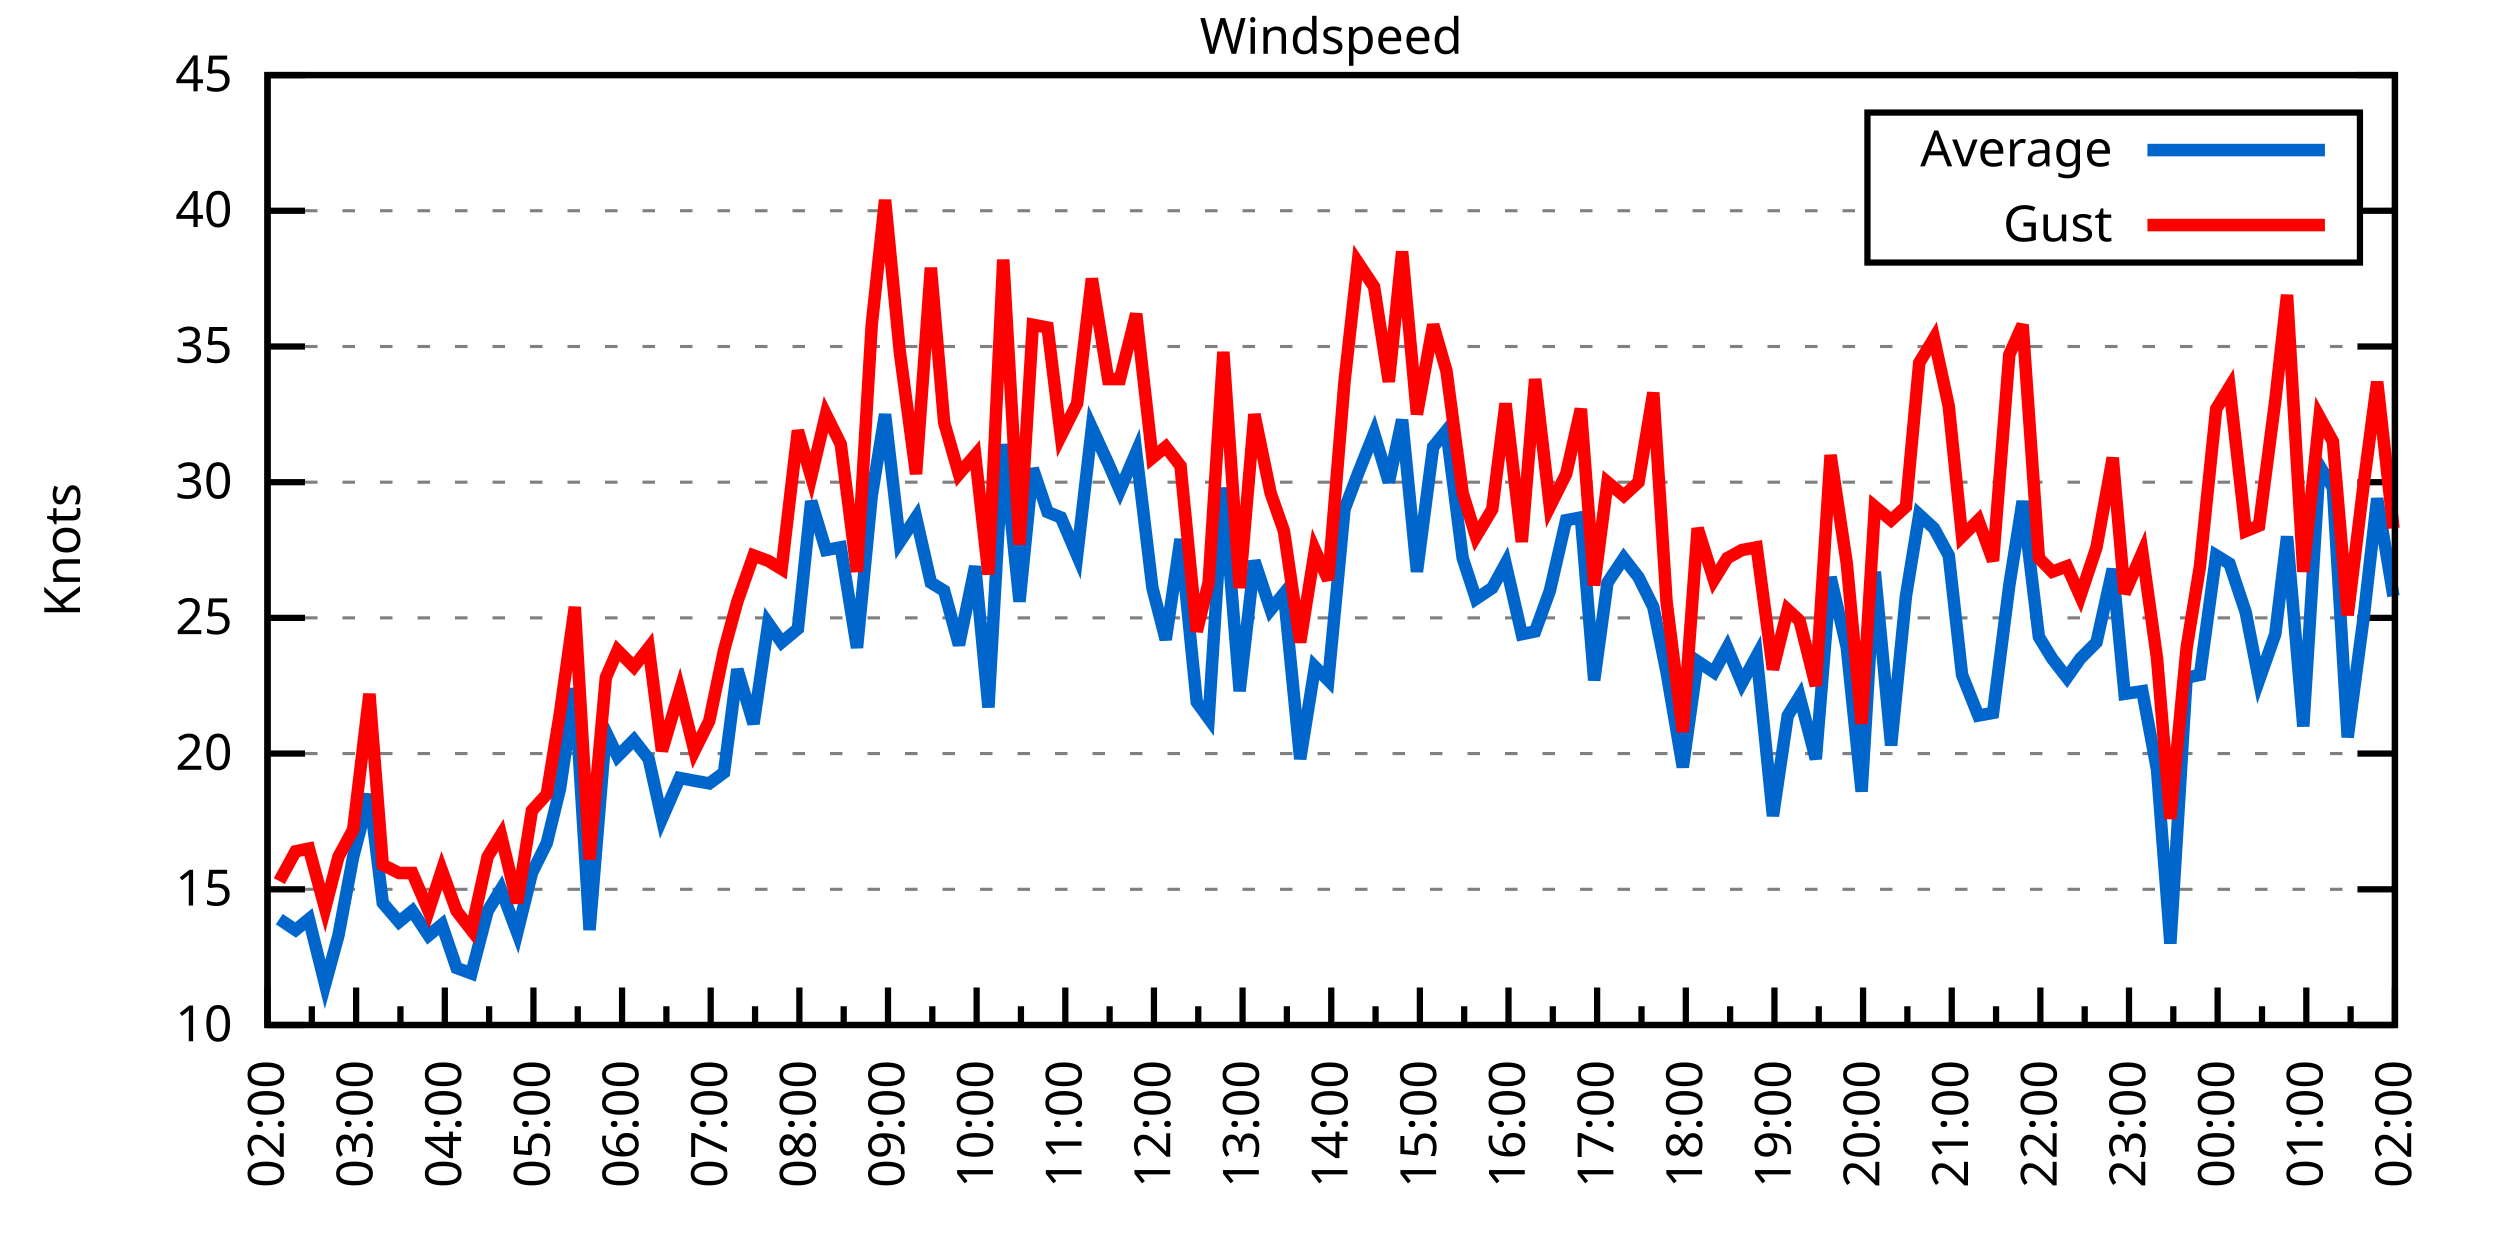
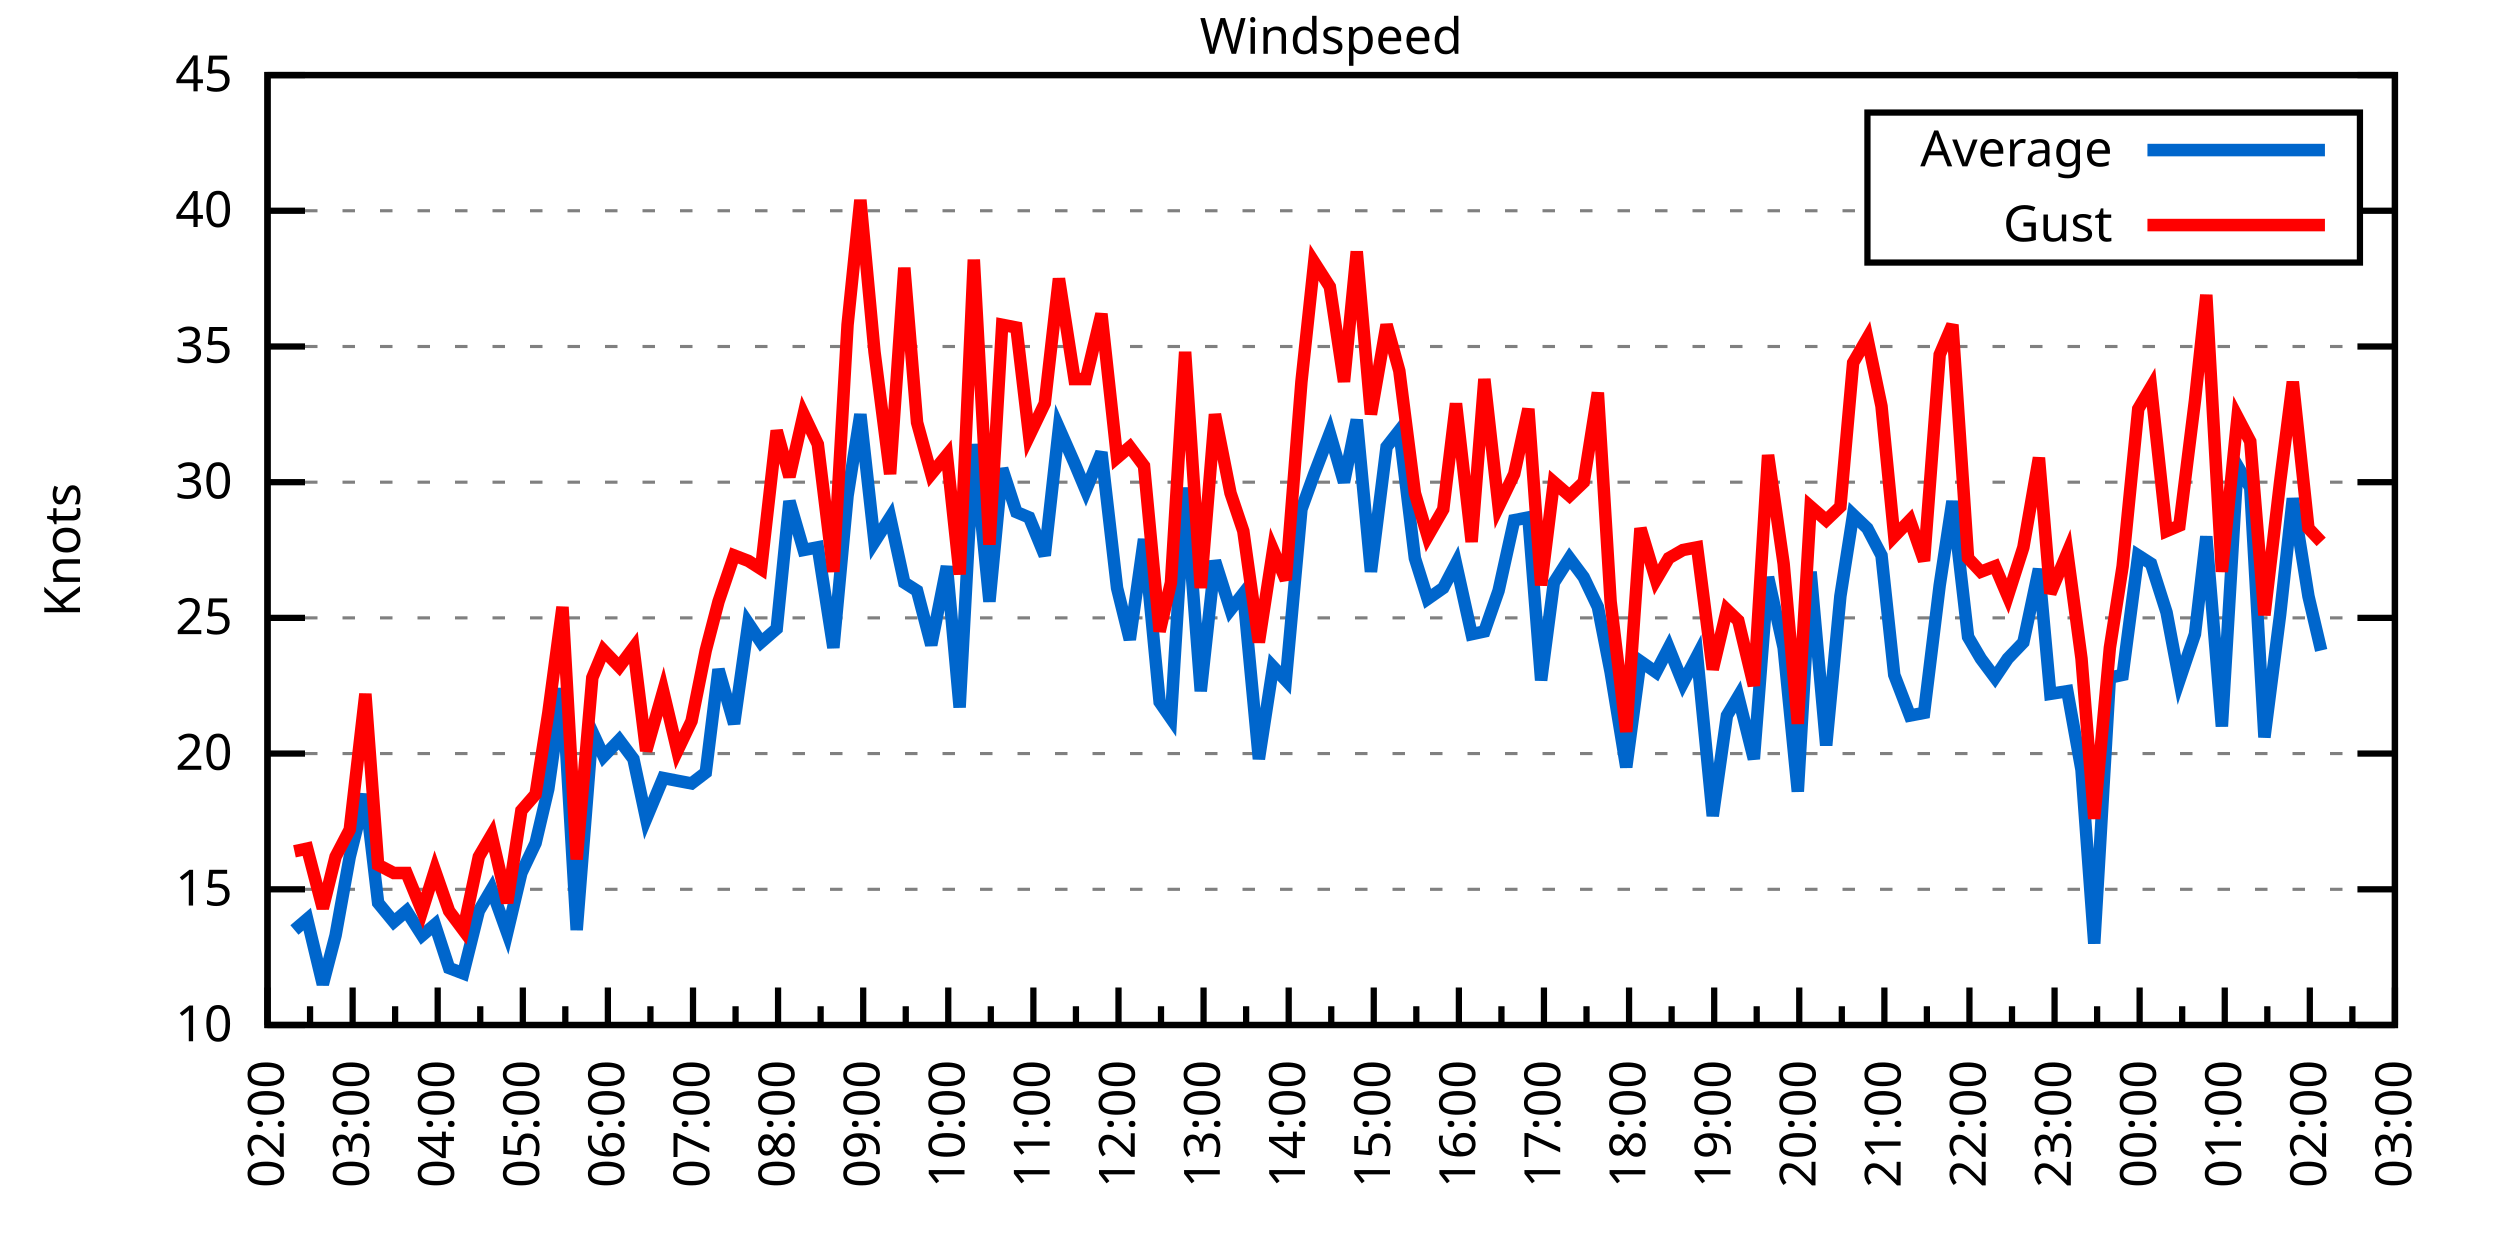
<svg xmlns="http://www.w3.org/2000/svg" xmlns:xlink="http://www.w3.org/1999/xlink" width="400" height="200" viewBox="0 0 400 200">
  <g id="gnuplot_canvas">
    <rect x="0" y="0" width="400" height="200" fill="none" />
    <defs>
      <circle id="gpDot" r="0.5" stroke-width="0.5" stroke="currentColor" />
      <path id="gpPt0" stroke-width="0.333" stroke="currentColor" d="M-1,0 h2 M0,-1 v2" />
      <path id="gpPt1" stroke-width="0.333" stroke="currentColor" d="M-1,-1 L1,1 M1,-1 L-1,1" />
      <path id="gpPt2" stroke-width="0.333" stroke="currentColor" d="M-1,0 L1,0 M0,-1 L0,1 M-1,-1 L1,1 M-1,1 L1,-1" />
      <rect id="gpPt3" stroke-width="0.333" stroke="currentColor" x="-1" y="-1" width="2" height="2" />
      <rect id="gpPt4" stroke-width="0.333" stroke="currentColor" fill="currentColor" x="-1" y="-1" width="2" height="2" />
      <circle id="gpPt5" stroke-width="0.333" stroke="currentColor" cx="0" cy="0" r="1" />
      <use xlink:href="#gpPt5" id="gpPt6" fill="currentColor" stroke="none" />
      <path id="gpPt7" stroke-width="0.333" stroke="currentColor" d="M0,-1.33 L-1.33,0.67 L1.33,0.67 z" />
      <use xlink:href="#gpPt7" id="gpPt8" fill="currentColor" stroke="none" />
      <use xlink:href="#gpPt7" id="gpPt9" stroke="currentColor" transform="rotate(180)" />
      <use xlink:href="#gpPt9" id="gpPt10" fill="currentColor" stroke="none" />
      <use xlink:href="#gpPt3" id="gpPt11" stroke="currentColor" transform="rotate(45)" />
      <use xlink:href="#gpPt11" id="gpPt12" fill="currentColor" stroke="none" />
      <path id="gpPt13" stroke-width="0.333" stroke="currentColor" d="M0,1.330 L1.265,0.411 L0.782,-1.067 L-0.782,-1.076 L-1.265,0.411 z" />
      <use xlink:href="#gpPt13" id="gpPt14" fill="currentColor" stroke="none" />
      <filter id="textbox" filterUnits="objectBoundingBox" x="0" y="0" height="1" width="1">
        <feFlood flood-color="white" flood-opacity="1" result="bgnd" />
        <feComposite in="SourceGraphic" in2="bgnd" operator="atop" />
      </filter>
      <filter id="greybox" filterUnits="objectBoundingBox" x="0" y="0" height="1" width="1">
        <feFlood flood-color="lightgrey" flood-opacity="1" result="grey" />
        <feComposite in="SourceGraphic" in2="grey" operator="atop" />
      </filter>
    </defs>
    <g fill="none" color="white" stroke="currentColor" stroke-width="1.00" stroke-linecap="butt" stroke-linejoin="miter">
</g>
    <g fill="none" color="black" stroke="currentColor" stroke-width="1.00" stroke-linecap="butt" stroke-linejoin="miter">
      <g stroke="none" shape-rendering="crispEdges">
        <polygon fill="rgb(255, 255, 255)" points="42.80,164.00 383.18,164.00 383.18,12.02 42.80,12.02 " />
      </g>
    </g>
    <g fill="none" color="black" stroke="currentColor" stroke-width="1.00" stroke-linecap="butt" stroke-linejoin="miter">
</g>
    <g fill="none" color="black" stroke="black" stroke-width="0.50" stroke-linecap="butt" stroke-linejoin="miter">
</g>
    <g fill="none" color="gray" stroke="currentColor" stroke-width="0.50" stroke-linecap="butt" stroke-linejoin="miter">
      <path stroke="gray" stroke-dasharray="2,4" class="gridline" d="M42.80,164.00 L383.19,164.00  " />
    </g>
    <g fill="none" color="gray" stroke="gray" stroke-width="1.00" stroke-linecap="butt" stroke-linejoin="miter">
</g>
    <g fill="none" color="black" stroke="currentColor" stroke-width="1.00" stroke-linecap="butt" stroke-linejoin="miter">
      <path stroke="black" d="M42.80,164.00 L48.80,164.00 M383.19,164.00 L377.19,164.00  " />
      <g transform="translate(37.20,166.60)" stroke="none" fill="black" font-family="Sans" font-size="8.00" text-anchor="end">
        <text>
          <tspan font-family="Sans"> 10</tspan>
        </text>
      </g>
    </g>
    <g fill="none" color="black" stroke="currentColor" stroke-width="1.00" stroke-linecap="butt" stroke-linejoin="miter">
</g>
    <g fill="none" color="black" stroke="black" stroke-width="0.50" stroke-linecap="butt" stroke-linejoin="miter">
</g>
    <g fill="none" color="gray" stroke="currentColor" stroke-width="0.50" stroke-linecap="butt" stroke-linejoin="miter">
      <path stroke="gray" stroke-dasharray="2,4" class="gridline" d="M42.80,142.29 L383.19,142.29  " />
    </g>
    <g fill="none" color="gray" stroke="gray" stroke-width="1.00" stroke-linecap="butt" stroke-linejoin="miter">
</g>
    <g fill="none" color="black" stroke="currentColor" stroke-width="1.00" stroke-linecap="butt" stroke-linejoin="miter">
      <path stroke="black" d="M42.80,142.29 L48.80,142.29 M383.19,142.29 L377.19,142.29  " />
      <g transform="translate(37.20,144.89)" stroke="none" fill="black" font-family="Sans" font-size="8.00" text-anchor="end">
        <text>
          <tspan font-family="Sans"> 15</tspan>
        </text>
      </g>
    </g>
    <g fill="none" color="black" stroke="currentColor" stroke-width="1.00" stroke-linecap="butt" stroke-linejoin="miter">
</g>
    <g fill="none" color="black" stroke="black" stroke-width="0.50" stroke-linecap="butt" stroke-linejoin="miter">
</g>
    <g fill="none" color="gray" stroke="currentColor" stroke-width="0.50" stroke-linecap="butt" stroke-linejoin="miter">
      <path stroke="gray" stroke-dasharray="2,4" class="gridline" d="M42.80,120.57 L383.19,120.57  " />
    </g>
    <g fill="none" color="gray" stroke="gray" stroke-width="1.00" stroke-linecap="butt" stroke-linejoin="miter">
</g>
    <g fill="none" color="black" stroke="currentColor" stroke-width="1.00" stroke-linecap="butt" stroke-linejoin="miter">
      <path stroke="black" d="M42.80,120.57 L48.80,120.57 M383.19,120.57 L377.19,120.57  " />
      <g transform="translate(37.20,123.17)" stroke="none" fill="black" font-family="Sans" font-size="8.00" text-anchor="end">
        <text>
          <tspan font-family="Sans"> 20</tspan>
        </text>
      </g>
    </g>
    <g fill="none" color="black" stroke="currentColor" stroke-width="1.00" stroke-linecap="butt" stroke-linejoin="miter">
</g>
    <g fill="none" color="black" stroke="black" stroke-width="0.50" stroke-linecap="butt" stroke-linejoin="miter">
</g>
    <g fill="none" color="gray" stroke="currentColor" stroke-width="0.50" stroke-linecap="butt" stroke-linejoin="miter">
      <path stroke="gray" stroke-dasharray="2,4" class="gridline" d="M42.80,98.86 L383.19,98.86  " />
    </g>
    <g fill="none" color="gray" stroke="gray" stroke-width="1.00" stroke-linecap="butt" stroke-linejoin="miter">
</g>
    <g fill="none" color="black" stroke="currentColor" stroke-width="1.00" stroke-linecap="butt" stroke-linejoin="miter">
      <path stroke="black" d="M42.80,98.86 L48.80,98.86 M383.19,98.86 L377.19,98.86  " />
      <g transform="translate(37.20,101.46)" stroke="none" fill="black" font-family="Sans" font-size="8.00" text-anchor="end">
        <text>
          <tspan font-family="Sans"> 25</tspan>
        </text>
      </g>
    </g>
    <g fill="none" color="black" stroke="currentColor" stroke-width="1.00" stroke-linecap="butt" stroke-linejoin="miter">
</g>
    <g fill="none" color="black" stroke="black" stroke-width="0.50" stroke-linecap="butt" stroke-linejoin="miter">
</g>
    <g fill="none" color="gray" stroke="currentColor" stroke-width="0.50" stroke-linecap="butt" stroke-linejoin="miter">
      <path stroke="gray" stroke-dasharray="2,4" class="gridline" d="M42.80,77.15 L383.19,77.15  " />
    </g>
    <g fill="none" color="gray" stroke="gray" stroke-width="1.00" stroke-linecap="butt" stroke-linejoin="miter">
</g>
    <g fill="none" color="black" stroke="currentColor" stroke-width="1.00" stroke-linecap="butt" stroke-linejoin="miter">
      <path stroke="black" d="M42.80,77.15 L48.80,77.15 M383.19,77.15 L377.19,77.15  " />
      <g transform="translate(37.20,79.75)" stroke="none" fill="black" font-family="Sans" font-size="8.00" text-anchor="end">
        <text>
          <tspan font-family="Sans"> 30</tspan>
        </text>
      </g>
    </g>
    <g fill="none" color="black" stroke="currentColor" stroke-width="1.00" stroke-linecap="butt" stroke-linejoin="miter">
</g>
    <g fill="none" color="black" stroke="black" stroke-width="0.50" stroke-linecap="butt" stroke-linejoin="miter">
</g>
    <g fill="none" color="gray" stroke="currentColor" stroke-width="0.50" stroke-linecap="butt" stroke-linejoin="miter">
      <path stroke="gray" stroke-dasharray="2,4" class="gridline" d="M42.80,55.44 L383.19,55.44  " />
    </g>
    <g fill="none" color="gray" stroke="gray" stroke-width="1.00" stroke-linecap="butt" stroke-linejoin="miter">
</g>
    <g fill="none" color="black" stroke="currentColor" stroke-width="1.00" stroke-linecap="butt" stroke-linejoin="miter">
      <path stroke="black" d="M42.80,55.44 L48.80,55.44 M383.19,55.44 L377.19,55.44  " />
      <g transform="translate(37.20,58.04)" stroke="none" fill="black" font-family="Sans" font-size="8.00" text-anchor="end">
        <text>
          <tspan font-family="Sans"> 35</tspan>
        </text>
      </g>
    </g>
    <g fill="none" color="black" stroke="currentColor" stroke-width="1.00" stroke-linecap="butt" stroke-linejoin="miter">
</g>
    <g fill="none" color="black" stroke="black" stroke-width="0.50" stroke-linecap="butt" stroke-linejoin="miter">
</g>
    <g fill="none" color="gray" stroke="currentColor" stroke-width="0.50" stroke-linecap="butt" stroke-linejoin="miter">
      <path stroke="gray" stroke-dasharray="2,4" class="gridline" d="M42.80,33.72 L298.79,33.72 M377.59,33.72 L383.19,33.72  " />
    </g>
    <g fill="none" color="gray" stroke="gray" stroke-width="1.00" stroke-linecap="butt" stroke-linejoin="miter">
</g>
    <g fill="none" color="black" stroke="currentColor" stroke-width="1.00" stroke-linecap="butt" stroke-linejoin="miter">
      <path stroke="black" d="M42.80,33.72 L48.80,33.72 M383.19,33.72 L377.19,33.72  " />
      <g transform="translate(37.20,36.32)" stroke="none" fill="black" font-family="Sans" font-size="8.00" text-anchor="end">
        <text>
          <tspan font-family="Sans"> 40</tspan>
        </text>
      </g>
    </g>
    <g fill="none" color="black" stroke="currentColor" stroke-width="1.00" stroke-linecap="butt" stroke-linejoin="miter">
</g>
    <g fill="none" color="black" stroke="black" stroke-width="0.50" stroke-linecap="butt" stroke-linejoin="miter">
</g>
    <g fill="none" color="gray" stroke="currentColor" stroke-width="0.50" stroke-linecap="butt" stroke-linejoin="miter">
      <path stroke="gray" stroke-dasharray="2,4" class="gridline" d="M42.80,12.01 L383.19,12.01  " />
    </g>
    <g fill="none" color="gray" stroke="gray" stroke-width="1.00" stroke-linecap="butt" stroke-linejoin="miter">
</g>
    <g fill="none" color="black" stroke="currentColor" stroke-width="1.00" stroke-linecap="butt" stroke-linejoin="miter">
      <path stroke="black" d="M42.80,12.01 L48.80,12.01 M383.19,12.01 L377.19,12.01  " />
      <g transform="translate(37.20,14.61)" stroke="none" fill="black" font-family="Sans" font-size="8.00" text-anchor="end">
        <text>
          <tspan font-family="Sans"> 45</tspan>
        </text>
      </g>
    </g>
    <g fill="none" color="black" stroke="currentColor" stroke-width="1.00" stroke-linecap="butt" stroke-linejoin="miter">
      <path stroke="black" d="M42.80,164.00 L42.80,158.00  " />
      <g transform="translate(45.40,169.60) rotate(270)" stroke="none" fill="black" font-family="Sans" font-size="8.00" text-anchor="end">
        <text>
          <tspan font-family="Sans">02:00</tspan>
        </text>
      </g>
    </g>
    <g fill="none" color="black" stroke="currentColor" stroke-width="1.00" stroke-linecap="butt" stroke-linejoin="miter">
-       <path stroke="black" d="M49.89,164.00 L49.89,161.00 M56.98,164.00 L56.98,158.00  " />
-       <g transform="translate(59.58,169.60) rotate(270)" stroke="none" fill="black" font-family="Sans" font-size="8.00" text-anchor="end">
+       <path stroke="black" d="M49.61,164.00 L49.61,161.00 M56.42,164.00 L56.42,158.00  " />
+       <g transform="translate(59.02,169.60) rotate(270)" stroke="none" fill="black" font-family="Sans" font-size="8.00" text-anchor="end">
        <text>
          <tspan font-family="Sans">03:00</tspan>
        </text>
      </g>
    </g>
    <g fill="none" color="black" stroke="currentColor" stroke-width="1.00" stroke-linecap="butt" stroke-linejoin="miter">
-       <path stroke="black" d="M64.07,164.00 L64.07,161.00 M71.17,164.00 L71.17,158.00  " />
-       <g transform="translate(73.77,169.60) rotate(270)" stroke="none" fill="black" font-family="Sans" font-size="8.00" text-anchor="end">
+       <path stroke="black" d="M63.22,164.00 L63.22,161.00 M70.03,164.00 L70.03,158.00  " />
+       <g transform="translate(72.63,169.60) rotate(270)" stroke="none" fill="black" font-family="Sans" font-size="8.00" text-anchor="end">
        <text>
          <tspan font-family="Sans">04:00</tspan>
        </text>
      </g>
    </g>
    <g fill="none" color="black" stroke="currentColor" stroke-width="1.00" stroke-linecap="butt" stroke-linejoin="miter">
-       <path stroke="black" d="M78.26,164.00 L78.26,161.00 M85.35,164.00 L85.35,158.00  " />
-       <g transform="translate(87.95,169.60) rotate(270)" stroke="none" fill="black" font-family="Sans" font-size="8.00" text-anchor="end">
+       <path stroke="black" d="M76.84,164.00 L76.84,161.00 M83.65,164.00 L83.65,158.00  " />
+       <g transform="translate(86.25,169.60) rotate(270)" stroke="none" fill="black" font-family="Sans" font-size="8.00" text-anchor="end">
        <text>
          <tspan font-family="Sans">05:00</tspan>
        </text>
      </g>
    </g>
    <g fill="none" color="black" stroke="currentColor" stroke-width="1.00" stroke-linecap="butt" stroke-linejoin="miter">
-       <path stroke="black" d="M92.44,164.00 L92.44,161.00 M99.53,164.00 L99.53,158.00  " />
-       <g transform="translate(102.13,169.60) rotate(270)" stroke="none" fill="black" font-family="Sans" font-size="8.00" text-anchor="end">
+       <path stroke="black" d="M90.45,164.00 L90.45,161.00 M97.26,164.00 L97.26,158.00  " />
+       <g transform="translate(99.86,169.60) rotate(270)" stroke="none" fill="black" font-family="Sans" font-size="8.00" text-anchor="end">
        <text>
          <tspan font-family="Sans">06:00</tspan>
        </text>
      </g>
    </g>
    <g fill="none" color="black" stroke="currentColor" stroke-width="1.00" stroke-linecap="butt" stroke-linejoin="miter">
-       <path stroke="black" d="M106.62,164.00 L106.62,161.00 M113.71,164.00 L113.71,158.00  " />
-       <g transform="translate(116.31,169.60) rotate(270)" stroke="none" fill="black" font-family="Sans" font-size="8.00" text-anchor="end">
+       <path stroke="black" d="M104.07,164.00 L104.07,161.00 M110.88,164.00 L110.88,158.00  " />
+       <g transform="translate(113.48,169.60) rotate(270)" stroke="none" fill="black" font-family="Sans" font-size="8.00" text-anchor="end">
        <text>
          <tspan font-family="Sans">07:00</tspan>
        </text>
      </g>
    </g>
    <g fill="none" color="black" stroke="currentColor" stroke-width="1.00" stroke-linecap="butt" stroke-linejoin="miter">
-       <path stroke="black" d="M120.81,164.00 L120.81,161.00 M127.90,164.00 L127.90,158.00  " />
-       <g transform="translate(130.50,169.60) rotate(270)" stroke="none" fill="black" font-family="Sans" font-size="8.00" text-anchor="end">
+       <path stroke="black" d="M117.69,164.00 L117.69,161.00 M124.49,164.00 L124.49,158.00  " />
+       <g transform="translate(127.09,169.60) rotate(270)" stroke="none" fill="black" font-family="Sans" font-size="8.00" text-anchor="end">
        <text>
          <tspan font-family="Sans">08:00</tspan>
        </text>
      </g>
    </g>
    <g fill="none" color="black" stroke="currentColor" stroke-width="1.00" stroke-linecap="butt" stroke-linejoin="miter">
-       <path stroke="black" d="M134.99,164.00 L134.99,161.00 M142.08,164.00 L142.08,158.00  " />
-       <g transform="translate(144.68,169.60) rotate(270)" stroke="none" fill="black" font-family="Sans" font-size="8.00" text-anchor="end">
+       <path stroke="black" d="M131.30,164.00 L131.30,161.00 M138.11,164.00 L138.11,158.00  " />
+       <g transform="translate(140.71,169.60) rotate(270)" stroke="none" fill="black" font-family="Sans" font-size="8.00" text-anchor="end">
        <text>
          <tspan font-family="Sans">09:00</tspan>
        </text>
      </g>
    </g>
    <g fill="none" color="black" stroke="currentColor" stroke-width="1.00" stroke-linecap="butt" stroke-linejoin="miter">
-       <path stroke="black" d="M149.17,164.00 L149.17,161.00 M156.26,164.00 L156.26,158.00  " />
-       <g transform="translate(158.86,169.60) rotate(270)" stroke="none" fill="black" font-family="Sans" font-size="8.00" text-anchor="end">
+       <path stroke="black" d="M144.92,164.00 L144.92,161.00 M151.72,164.00 L151.72,158.00  " />
+       <g transform="translate(154.32,169.60) rotate(270)" stroke="none" fill="black" font-family="Sans" font-size="8.00" text-anchor="end">
        <text>
          <tspan font-family="Sans">10:00</tspan>
        </text>
      </g>
    </g>
    <g fill="none" color="black" stroke="currentColor" stroke-width="1.00" stroke-linecap="butt" stroke-linejoin="miter">
-       <path stroke="black" d="M163.35,164.00 L163.35,161.00 M170.45,164.00 L170.45,158.00  " />
-       <g transform="translate(173.05,169.60) rotate(270)" stroke="none" fill="black" font-family="Sans" font-size="8.00" text-anchor="end">
+       <path stroke="black" d="M158.53,164.00 L158.53,161.00 M165.34,164.00 L165.34,158.00  " />
+       <g transform="translate(167.94,169.60) rotate(270)" stroke="none" fill="black" font-family="Sans" font-size="8.00" text-anchor="end">
        <text>
          <tspan font-family="Sans">11:00</tspan>
        </text>
      </g>
    </g>
    <g fill="none" color="black" stroke="currentColor" stroke-width="1.00" stroke-linecap="butt" stroke-linejoin="miter">
-       <path stroke="black" d="M177.54,164.00 L177.54,161.00 M184.63,164.00 L184.63,158.00  " />
-       <g transform="translate(187.23,169.60) rotate(270)" stroke="none" fill="black" font-family="Sans" font-size="8.00" text-anchor="end">
+       <path stroke="black" d="M172.15,164.00 L172.15,161.00 M178.96,164.00 L178.96,158.00  " />
+       <g transform="translate(181.56,169.60) rotate(270)" stroke="none" fill="black" font-family="Sans" font-size="8.00" text-anchor="end">
        <text>
          <tspan font-family="Sans">12:00</tspan>
        </text>
      </g>
    </g>
    <g fill="none" color="black" stroke="currentColor" stroke-width="1.00" stroke-linecap="butt" stroke-linejoin="miter">
-       <path stroke="black" d="M191.72,164.00 L191.72,161.00 M198.81,164.00 L198.81,158.00  " />
-       <g transform="translate(201.41,169.60) rotate(270)" stroke="none" fill="black" font-family="Sans" font-size="8.00" text-anchor="end">
+       <path stroke="black" d="M185.76,164.00 L185.76,161.00 M192.57,164.00 L192.57,158.00  " />
+       <g transform="translate(195.17,169.60) rotate(270)" stroke="none" fill="black" font-family="Sans" font-size="8.00" text-anchor="end">
        <text>
          <tspan font-family="Sans">13:00</tspan>
        </text>
      </g>
    </g>
    <g fill="none" color="black" stroke="currentColor" stroke-width="1.00" stroke-linecap="butt" stroke-linejoin="miter">
-       <path stroke="black" d="M205.90,164.00 L205.90,161.00 M213.00,164.00 L213.00,158.00  " />
-       <g transform="translate(215.60,169.60) rotate(270)" stroke="none" fill="black" font-family="Sans" font-size="8.00" text-anchor="end">
+       <path stroke="black" d="M199.38,164.00 L199.38,161.00 M206.19,164.00 L206.19,158.00  " />
+       <g transform="translate(208.79,169.60) rotate(270)" stroke="none" fill="black" font-family="Sans" font-size="8.00" text-anchor="end">
        <text>
          <tspan font-family="Sans">14:00</tspan>
        </text>
      </g>
    </g>
    <g fill="none" color="black" stroke="currentColor" stroke-width="1.00" stroke-linecap="butt" stroke-linejoin="miter">
-       <path stroke="black" d="M220.09,164.00 L220.09,161.00 M227.18,164.00 L227.18,158.00  " />
-       <g transform="translate(229.78,169.60) rotate(270)" stroke="none" fill="black" font-family="Sans" font-size="8.00" text-anchor="end">
+       <path stroke="black" d="M213.00,164.00 L213.00,161.00 M219.80,164.00 L219.80,158.00  " />
+       <g transform="translate(222.40,169.60) rotate(270)" stroke="none" fill="black" font-family="Sans" font-size="8.00" text-anchor="end">
        <text>
          <tspan font-family="Sans">15:00</tspan>
        </text>
      </g>
    </g>
    <g fill="none" color="black" stroke="currentColor" stroke-width="1.00" stroke-linecap="butt" stroke-linejoin="miter">
-       <path stroke="black" d="M234.27,164.00 L234.27,161.00 M241.36,164.00 L241.36,158.00  " />
-       <g transform="translate(243.96,169.60) rotate(270)" stroke="none" fill="black" font-family="Sans" font-size="8.00" text-anchor="end">
+       <path stroke="black" d="M226.61,164.00 L226.61,161.00 M233.42,164.00 L233.42,158.00  " />
+       <g transform="translate(236.02,169.60) rotate(270)" stroke="none" fill="black" font-family="Sans" font-size="8.00" text-anchor="end">
        <text>
          <tspan font-family="Sans">16:00</tspan>
        </text>
      </g>
    </g>
    <g fill="none" color="black" stroke="currentColor" stroke-width="1.00" stroke-linecap="butt" stroke-linejoin="miter">
-       <path stroke="black" d="M248.45,164.00 L248.45,161.00 M255.54,164.00 L255.54,158.00  " />
-       <g transform="translate(258.14,169.60) rotate(270)" stroke="none" fill="black" font-family="Sans" font-size="8.00" text-anchor="end">
+       <path stroke="black" d="M240.23,164.00 L240.23,161.00 M247.03,164.00 L247.03,158.00  " />
+       <g transform="translate(249.63,169.60) rotate(270)" stroke="none" fill="black" font-family="Sans" font-size="8.00" text-anchor="end">
        <text>
          <tspan font-family="Sans">17:00</tspan>
        </text>
      </g>
    </g>
    <g fill="none" color="black" stroke="currentColor" stroke-width="1.00" stroke-linecap="butt" stroke-linejoin="miter">
-       <path stroke="black" d="M262.64,164.00 L262.64,161.00 M269.73,164.00 L269.73,158.00  " />
-       <g transform="translate(272.33,169.60) rotate(270)" stroke="none" fill="black" font-family="Sans" font-size="8.00" text-anchor="end">
+       <path stroke="black" d="M253.84,164.00 L253.84,161.00 M260.65,164.00 L260.65,158.00  " />
+       <g transform="translate(263.25,169.60) rotate(270)" stroke="none" fill="black" font-family="Sans" font-size="8.00" text-anchor="end">
        <text>
          <tspan font-family="Sans">18:00</tspan>
        </text>
      </g>
    </g>
    <g fill="none" color="black" stroke="currentColor" stroke-width="1.00" stroke-linecap="butt" stroke-linejoin="miter">
-       <path stroke="black" d="M276.82,164.00 L276.82,161.00 M283.91,164.00 L283.91,158.00  " />
-       <g transform="translate(286.51,169.60) rotate(270)" stroke="none" fill="black" font-family="Sans" font-size="8.00" text-anchor="end">
+       <path stroke="black" d="M267.46,164.00 L267.46,161.00 M274.27,164.00 L274.27,158.00  " />
+       <g transform="translate(276.87,169.60) rotate(270)" stroke="none" fill="black" font-family="Sans" font-size="8.00" text-anchor="end">
        <text>
          <tspan font-family="Sans">19:00</tspan>
        </text>
      </g>
    </g>
    <g fill="none" color="black" stroke="currentColor" stroke-width="1.00" stroke-linecap="butt" stroke-linejoin="miter">
-       <path stroke="black" d="M291.00,164.00 L291.00,161.00 M298.09,164.00 L298.09,158.00  " />
-       <g transform="translate(300.69,169.60) rotate(270)" stroke="none" fill="black" font-family="Sans" font-size="8.00" text-anchor="end">
+       <path stroke="black" d="M281.07,164.00 L281.07,161.00 M287.88,164.00 L287.88,158.00  " />
+       <g transform="translate(290.48,169.60) rotate(270)" stroke="none" fill="black" font-family="Sans" font-size="8.00" text-anchor="end">
        <text>
          <tspan font-family="Sans">20:00</tspan>
        </text>
      </g>
    </g>
    <g fill="none" color="black" stroke="currentColor" stroke-width="1.00" stroke-linecap="butt" stroke-linejoin="miter">
-       <path stroke="black" d="M305.18,164.00 L305.18,161.00 M312.28,164.00 L312.28,158.00  " />
-       <g transform="translate(314.88,169.60) rotate(270)" stroke="none" fill="black" font-family="Sans" font-size="8.00" text-anchor="end">
+       <path stroke="black" d="M294.69,164.00 L294.69,161.00 M301.50,164.00 L301.50,158.00  " />
+       <g transform="translate(304.10,169.60) rotate(270)" stroke="none" fill="black" font-family="Sans" font-size="8.00" text-anchor="end">
        <text>
          <tspan font-family="Sans">21:00</tspan>
        </text>
      </g>
    </g>
    <g fill="none" color="black" stroke="currentColor" stroke-width="1.00" stroke-linecap="butt" stroke-linejoin="miter">
-       <path stroke="black" d="M319.37,164.00 L319.37,161.00 M326.46,164.00 L326.46,158.00  " />
-       <g transform="translate(329.06,169.60) rotate(270)" stroke="none" fill="black" font-family="Sans" font-size="8.00" text-anchor="end">
+       <path stroke="black" d="M308.30,164.00 L308.30,161.00 M315.11,164.00 L315.11,158.00  " />
+       <g transform="translate(317.71,169.60) rotate(270)" stroke="none" fill="black" font-family="Sans" font-size="8.00" text-anchor="end">
        <text>
          <tspan font-family="Sans">22:00</tspan>
        </text>
      </g>
    </g>
    <g fill="none" color="black" stroke="currentColor" stroke-width="1.00" stroke-linecap="butt" stroke-linejoin="miter">
-       <path stroke="black" d="M333.55,164.00 L333.55,161.00 M340.64,164.00 L340.64,158.00  " />
-       <g transform="translate(343.24,169.60) rotate(270)" stroke="none" fill="black" font-family="Sans" font-size="8.00" text-anchor="end">
+       <path stroke="black" d="M321.92,164.00 L321.92,161.00 M328.73,164.00 L328.73,158.00  " />
+       <g transform="translate(331.33,169.60) rotate(270)" stroke="none" fill="black" font-family="Sans" font-size="8.00" text-anchor="end">
        <text>
          <tspan font-family="Sans">23:00</tspan>
        </text>
      </g>
    </g>
    <g fill="none" color="black" stroke="currentColor" stroke-width="1.00" stroke-linecap="butt" stroke-linejoin="miter">
-       <path stroke="black" d="M347.73,164.00 L347.73,161.00 M354.82,164.00 L354.82,158.00  " />
-       <g transform="translate(357.42,169.60) rotate(270)" stroke="none" fill="black" font-family="Sans" font-size="8.00" text-anchor="end">
+       <path stroke="black" d="M335.54,164.00 L335.54,161.00 M342.34,164.00 L342.34,158.00  " />
+       <g transform="translate(344.94,169.60) rotate(270)" stroke="none" fill="black" font-family="Sans" font-size="8.00" text-anchor="end">
        <text>
          <tspan font-family="Sans">00:00</tspan>
        </text>
      </g>
    </g>
    <g fill="none" color="black" stroke="currentColor" stroke-width="1.00" stroke-linecap="butt" stroke-linejoin="miter">
-       <path stroke="black" d="M361.92,164.00 L361.92,161.00 M369.01,164.00 L369.01,158.00  " />
-       <g transform="translate(371.61,169.60) rotate(270)" stroke="none" fill="black" font-family="Sans" font-size="8.00" text-anchor="end">
+       <path stroke="black" d="M349.15,164.00 L349.15,161.00 M355.96,164.00 L355.96,158.00  " />
+       <g transform="translate(358.56,169.60) rotate(270)" stroke="none" fill="black" font-family="Sans" font-size="8.00" text-anchor="end">
        <text>
          <tspan font-family="Sans">01:00</tspan>
        </text>
      </g>
    </g>
    <g fill="none" color="black" stroke="currentColor" stroke-width="1.00" stroke-linecap="butt" stroke-linejoin="miter">
-       <path stroke="black" d="M376.10,164.00 L376.10,161.00 M383.19,164.00 L383.19,158.00  " />
+       <path stroke="black" d="M362.77,164.00 L362.77,161.00 M369.57,164.00 L369.57,158.00  " />
+       <g transform="translate(372.17,169.60) rotate(270)" stroke="none" fill="black" font-family="Sans" font-size="8.00" text-anchor="end">
+         <text>
+           <tspan font-family="Sans">02:00</tspan>
+         </text>
+       </g>
+     </g>
+     <g fill="none" color="black" stroke="currentColor" stroke-width="1.00" stroke-linecap="butt" stroke-linejoin="miter">
+       <path stroke="black" d="M376.38,164.00 L376.38,161.00 M383.19,164.00 L383.19,158.00  " />
      <g transform="translate(385.79,169.60) rotate(270)" stroke="none" fill="black" font-family="Sans" font-size="8.00" text-anchor="end">
        <text>
-           <tspan font-family="Sans">02:00</tspan>
+           <tspan font-family="Sans">03:00</tspan>
        </text>
      </g>
    </g>
    <g fill="none" color="black" stroke="currentColor" stroke-width="1.00" stroke-linecap="butt" stroke-linejoin="miter">
</g>
    <g fill="none" color="black" stroke="currentColor" stroke-width="1.00" stroke-linecap="butt" stroke-linejoin="miter">
      <path stroke="black" d="M42.80,12.01 L42.80,164.00 L383.19,164.00 L383.19,12.01 L42.80,12.01 Z  " />
    </g>
    <g fill="none" color="black" stroke="currentColor" stroke-width="1.00" stroke-linecap="butt" stroke-linejoin="miter">
      <g transform="translate(12.80,88.01) rotate(270)" stroke="none" fill="black" font-family="Sans" font-size="8.00" text-anchor="middle">
        <text>
          <tspan font-family="Sans">Knots</tspan>
        </text>
      </g>
    </g>
    <g fill="none" color="black" stroke="currentColor" stroke-width="1.00" stroke-linecap="butt" stroke-linejoin="miter">
</g>
    <g fill="none" color="black" stroke="currentColor" stroke-width="1.00" stroke-linecap="butt" stroke-linejoin="miter">
      <path stroke="black" d="M298.79,42.01 L298.79,18.01 L377.59,18.01 L377.59,42.01 L298.79,42.01 Z  " />
    </g>
    <g id="Windspeed_plot_1">
      <g fill="none" color="white" stroke="black" stroke-width="2.00" stroke-linecap="butt" stroke-linejoin="miter">
</g>
      <g fill="none" color="black" stroke="currentColor" stroke-width="2.00" stroke-linecap="butt" stroke-linejoin="miter">
        <g transform="translate(337.99,26.61)" stroke="none" fill="black" font-family="Sans" font-size="8.00" text-anchor="end">
          <text>
            <tspan font-family="Sans">Average</tspan>
          </text>
        </g>
      </g>
      <g fill="none" color="black" stroke="currentColor" stroke-width="2.00" stroke-linecap="butt" stroke-linejoin="miter">
-         <path stroke="rgb(  0, 102, 204)" d="M343.59,24.01 L371.99,24.01 M44.69,147.06 L47.29,148.80 L49.42,147.06 L52.02,157.49 L54.15,149.67 L56.51,137.08   L59.11,127.09 L61.24,144.46 L63.84,147.50 L65.97,145.76 L68.57,149.67 L70.69,147.93 L73.06,154.88 L75.42,155.75   L78.02,145.76 L80.15,142.29 L82.75,149.24 L85.11,139.68 L87.48,134.90 L89.60,126.22 L91.97,110.15 L94.33,148.80   L96.93,117.10 L98.82,121.01 L101.42,118.40 L103.79,121.44 L105.91,131.00 L108.75,124.48 L111.11,124.92 L113.48,125.35   L115.84,123.61 L117.97,107.11 L120.57,115.80 L122.93,99.73 L125.06,102.77 L127.66,100.60 L129.79,80.19 L132.15,88.00   L134.52,87.57 L137.12,103.64 L139.48,79.32 L141.61,66.29 L143.97,86.70 L146.57,82.79 L148.94,93.22 L151.06,94.52   L153.43,103.20 L156.03,90.61 L158.15,113.19 L160.52,71.07 L163.12,96.26 L165.25,74.98 L167.61,81.93 L169.74,82.79   L172.34,88.87 L174.70,68.46 L177.30,74.11 L179.19,78.45 L181.79,72.37 L184.39,94.08 L186.52,102.34 L188.88,86.27   L191.48,112.32 L193.38,114.93 L195.74,78.02 L198.34,110.59 L200.70,89.74 L203.30,97.56 L205.43,94.95 L208.03,121.44   L210.39,106.68 L212.52,108.85 L215.12,81.49 L217.25,75.85 L219.85,69.33 L222.21,77.15 L224.34,67.16 L226.71,91.48   L229.31,71.50 L231.43,68.90 L234.03,89.31 L236.16,95.82 L238.76,94.08 L240.89,90.18 L243.49,101.47 L245.62,101.03   L247.98,94.52 L250.58,83.23 L252.94,82.79 L255.07,108.85 L257.20,93.22 L259.80,89.31 L262.16,92.35 L264.53,97.12   L266.65,107.55 L269.25,122.75 L271.62,105.81 L274.22,107.55 L276.35,103.64 L278.71,109.28 L281.07,104.94 L283.67,130.56   L286.04,114.49 L287.93,111.45 L290.53,121.44 L292.89,92.35 L295.49,103.64 L297.86,126.65 L299.98,91.48 L302.58,119.27   L304.95,95.39 L307.08,82.36 L309.44,84.53 L311.80,88.87 L313.93,107.98 L316.53,114.49 L318.89,114.06 L321.49,93.65   L323.62,80.19 L326.22,101.90 L328.35,105.38 L330.71,108.42 L332.84,105.38 L335.44,102.77 L338.04,91.04 L339.93,111.02   L342.77,110.59 L345.13,123.18 L347.26,150.97 L349.86,108.42 L351.99,107.98 L354.59,88.87 L356.72,90.18 L359.32,97.99   L361.44,108.85 L364.04,101.47 L365.93,85.83 L368.53,116.23 L371.13,74.54 L373.26,78.02 L375.63,117.97 L378.23,98.43   L380.35,79.75 L382.95,95.39  " />
+         <path stroke="rgb(  0, 102, 204)" d="M343.59,24.01 L371.99,24.01 M47.11,148.80 L49.15,147.06 L51.65,157.49 L53.69,149.67 L55.96,137.08 L58.46,127.09   L60.50,144.46 L63.00,147.50 L65.04,145.76 L67.54,149.67 L69.58,147.93 L71.85,154.88 L74.12,155.75 L76.61,145.76   L78.65,142.29 L81.15,149.24 L83.42,139.68 L85.69,134.90 L87.73,126.22 L90.00,110.15 L92.27,148.80 L94.77,117.10   L96.58,121.01 L99.08,118.40 L101.35,121.44 L103.39,131.00 L106.11,124.48 L108.38,124.92 L110.65,125.35 L112.92,123.61   L114.96,107.11 L117.46,115.80 L119.73,99.73 L121.77,102.77 L124.27,100.60 L126.31,80.19 L128.58,88.00 L130.85,87.57   L133.34,103.64 L135.61,79.32 L137.66,66.29 L139.92,86.70 L142.42,82.79 L144.69,93.22 L146.73,94.52 L149.00,103.20   L151.50,90.61 L153.54,113.19 L155.81,71.07 L158.31,96.26 L160.35,74.98 L162.62,81.93 L164.66,82.79 L167.16,88.87   L169.43,68.46 L171.92,74.11 L173.74,78.45 L176.23,72.37 L178.73,94.08 L180.77,102.34 L183.04,86.27 L185.54,112.32   L187.35,114.93 L189.62,78.02 L192.12,110.59 L194.39,89.74 L196.88,97.56 L198.93,94.95 L201.42,121.44 L203.69,106.68   L205.73,108.85 L208.23,81.49 L210.27,75.85 L212.77,69.33 L215.04,77.15 L217.08,67.16 L219.35,91.48 L221.85,71.50   L223.89,68.90 L226.38,89.31 L228.43,95.82 L230.92,94.08 L232.96,90.18 L235.46,101.47 L237.50,101.03 L239.77,94.52   L242.27,83.23 L244.54,82.79 L246.58,108.85 L248.62,93.22 L251.12,89.31 L253.39,92.35 L255.66,97.12 L257.70,107.55   L260.20,122.75 L262.47,105.81 L264.96,107.55 L267.00,103.64 L269.27,109.28 L271.54,104.94 L274.04,130.56 L276.31,114.49   L278.12,111.45 L280.62,121.44 L282.89,92.35 L285.38,103.64 L287.65,126.65 L289.70,91.48 L292.19,119.27 L294.46,95.39   L296.50,82.36 L298.77,84.53 L301.04,88.87 L303.08,107.98 L305.58,114.49 L307.85,114.06 L310.35,93.65 L312.39,80.19   L314.89,101.90 L316.93,105.38 L319.20,108.42 L321.24,105.38 L323.74,102.77 L326.23,91.04 L328.05,111.02 L330.77,110.59   L333.04,123.18 L335.08,150.97 L337.58,108.42 L339.62,107.98 L342.12,88.87 L344.16,90.18 L346.65,97.99 L348.70,108.85   L351.19,101.47 L353.01,85.83 L355.50,116.23 L358.00,74.54 L360.04,78.02 L362.31,117.97 L364.81,98.43 L366.85,79.75   L369.35,95.39 L371.39,104.07  " />
      </g>
    </g>
    <g id="Windspeed_plot_2">
      <g fill="none" color="black" stroke="currentColor" stroke-width="2.00" stroke-linecap="butt" stroke-linejoin="miter">
        <g transform="translate(337.99,38.61)" stroke="none" fill="black" font-family="Sans" font-size="8.00" text-anchor="end">
          <text>
            <tspan font-family="Sans">Gust</tspan>
          </text>
        </g>
      </g>
      <g fill="none" color="black" stroke="currentColor" stroke-width="2.00" stroke-linecap="butt" stroke-linejoin="miter">
-         <path stroke="rgb(255,   0,   0)" d="M343.59,36.01 L371.99,36.01 M44.69,140.98 L47.29,136.21 L49.42,135.77 L52.02,145.33 L54.15,137.08 L56.51,132.73   L59.11,111.02 L61.24,138.38 L63.84,139.68 L65.97,139.68 L68.57,145.76 L70.69,139.25 L73.06,145.76 L75.42,148.80   L78.02,137.08 L80.15,133.60 L82.75,144.46 L85.11,129.69 L87.48,127.09 L89.60,114.06 L91.97,97.12 L94.33,137.51   L96.93,108.42 L98.82,104.07 L101.42,106.68 L103.79,103.64 L105.91,120.14 L108.75,110.59 L111.11,120.14 L113.48,115.36   L115.84,104.07 L117.97,96.26 L120.57,88.87 L122.93,89.74 L125.06,91.04 L127.66,68.90 L129.79,76.28 L132.15,66.29   L134.52,71.07 L137.12,91.48 L139.48,51.96 L141.61,31.99 L143.97,56.30 L146.57,75.85 L148.94,42.84 L151.06,67.59   L153.43,75.85 L156.03,72.81 L158.15,91.91 L160.52,41.54 L163.12,87.14 L165.25,51.96 L167.61,52.40 L169.74,69.77   L172.34,64.56 L174.70,44.58 L177.30,60.65 L179.19,60.65 L181.79,50.22 L184.39,73.24 L186.52,71.50 L188.88,74.54   L191.48,101.03 L193.38,93.22 L195.74,56.30 L198.34,94.08 L200.70,66.29 L203.30,78.89 L205.43,84.97 L208.03,102.77   L210.39,88.00 L212.52,92.78 L215.12,61.08 L217.25,41.97 L219.85,45.88 L222.21,61.08 L224.34,40.24 L226.71,66.29   L229.31,51.96 L231.43,59.34 L234.03,78.89 L236.16,85.83 L238.76,81.49 L240.89,64.56 L243.49,86.70 L245.62,60.65   L247.98,81.06 L250.58,75.85 L252.94,65.42 L255.07,93.65 L257.20,77.15 L259.80,79.32 L262.16,77.15 L264.53,62.82   L266.65,96.26 L269.25,117.10 L271.62,84.53 L274.22,92.78 L276.35,89.31 L278.71,88.00 L281.07,87.57 L283.67,107.11   L286.04,97.56 L287.93,99.30 L290.53,109.72 L292.89,72.81 L295.49,90.18 L297.86,115.80 L299.98,81.06 L302.58,83.23   L304.95,81.06 L307.08,58.04 L309.44,54.13 L311.80,64.99 L313.93,85.83 L316.53,83.23 L318.89,89.74 L321.49,56.74   L323.62,51.96 L326.22,89.31 L328.35,91.48 L330.71,90.61 L332.84,95.39 L335.44,87.57 L338.04,73.24 L339.93,94.95   L342.77,88.44 L345.13,105.38 L347.26,131.00 L349.86,103.64 L351.99,90.61 L354.59,65.42 L356.72,61.95 L359.32,84.97   L361.44,84.10 L364.04,64.12 L365.93,47.18 L368.53,91.48 L371.13,66.73 L373.26,70.63 L375.63,98.43 L378.23,77.15   L380.35,61.08 L382.95,84.53  " />
+         <path stroke="rgb(255,   0,   0)" d="M343.59,36.01 L371.99,36.01 M47.11,136.21 L49.15,135.77 L51.65,145.33 L53.69,137.08 L55.96,132.73 L58.46,111.02   L60.50,138.38 L63.00,139.68 L65.04,139.68 L67.54,145.76 L69.58,139.25 L71.85,145.76 L74.12,148.80 L76.61,137.08   L78.65,133.60 L81.15,144.46 L83.42,129.69 L85.69,127.09 L87.73,114.06 L90.00,97.12 L92.27,137.51 L94.77,108.42   L96.58,104.07 L99.08,106.68 L101.35,103.64 L103.39,120.14 L106.11,110.59 L108.38,120.14 L110.65,115.36 L112.92,104.07   L114.96,96.26 L117.46,88.87 L119.73,89.74 L121.77,91.04 L124.27,68.90 L126.31,76.28 L128.58,66.29 L130.85,71.07   L133.34,91.48 L135.61,51.96 L137.66,31.99 L139.92,56.30 L142.42,75.85 L144.69,42.84 L146.73,67.59 L149.00,75.85   L151.50,72.81 L153.54,91.91 L155.81,41.54 L158.31,87.14 L160.35,51.96 L162.62,52.40 L164.66,69.77 L167.16,64.56   L169.43,44.58 L171.92,60.65 L173.74,60.65 L176.23,50.22 L178.73,73.24 L180.77,71.50 L183.04,74.54 L185.54,101.03   L187.35,93.22 L189.62,56.30 L192.12,94.08 L194.39,66.29 L196.88,78.89 L198.93,84.97 L201.42,102.77 L203.69,88.00   L205.73,92.78 L208.23,61.08 L210.27,41.97 L212.77,45.88 L215.04,61.08 L217.08,40.24 L219.35,66.29 L221.85,51.96   L223.89,59.34 L226.38,78.89 L228.43,85.83 L230.92,81.49 L232.96,64.56 L235.46,86.70 L237.50,60.65 L239.77,81.06   L242.27,75.85 L244.54,65.42 L246.58,93.65 L248.62,77.15 L251.12,79.32 L253.39,77.15 L255.66,62.82 L257.70,96.26   L260.20,117.10 L262.47,84.53 L264.96,92.78 L267.00,89.31 L269.27,88.00 L271.54,87.57 L274.04,107.11 L276.31,97.56   L278.12,99.30 L280.62,109.72 L282.89,72.81 L285.38,90.18 L287.65,115.80 L289.70,81.06 L292.19,83.23 L294.46,81.06   L296.50,58.04 L298.77,54.13 L301.04,64.99 L303.08,85.83 L305.58,83.23 L307.85,89.74 L310.35,56.74 L312.39,51.96   L314.89,89.31 L316.93,91.48 L319.20,90.61 L321.24,95.39 L323.74,87.57 L326.23,73.24 L328.05,94.95 L330.77,88.44   L333.04,105.38 L335.08,131.00 L337.58,103.64 L339.62,90.61 L342.12,65.42 L344.16,61.95 L346.65,84.97 L348.70,84.10   L351.19,64.12 L353.01,47.18 L355.50,91.48 L358.00,66.73 L360.04,70.63 L362.31,98.43 L364.81,77.15 L366.85,61.08   L369.35,84.53 L371.39,86.70  " />
      </g>
    </g>
    <g fill="none" color="black" stroke="currentColor" stroke-width="2.00" stroke-linecap="butt" stroke-linejoin="miter">
</g>
    <g fill="none" color="black" stroke="black" stroke-width="1.00" stroke-linecap="butt" stroke-linejoin="miter">
</g>
    <g fill="none" color="black" stroke="currentColor" stroke-width="1.00" stroke-linecap="butt" stroke-linejoin="miter">
      <path stroke="black" d="M42.80,12.01 L42.80,164.00 L383.19,164.00 L383.19,12.01 L42.80,12.01 Z  " />
    </g>
    <g fill="none" color="black" stroke="currentColor" stroke-width="1.00" stroke-linecap="butt" stroke-linejoin="miter">
      <g transform="translate(212.99,8.61)" stroke="none" fill="black" font-family="Sans" font-size="8.00" text-anchor="middle">
        <text>
          <tspan font-family="Sans">Windspeed</tspan>
        </text>
      </g>
    </g>
    <g fill="none" color="black" stroke="currentColor" stroke-width="1.00" stroke-linecap="butt" stroke-linejoin="miter">
</g>
  </g>
</svg>
